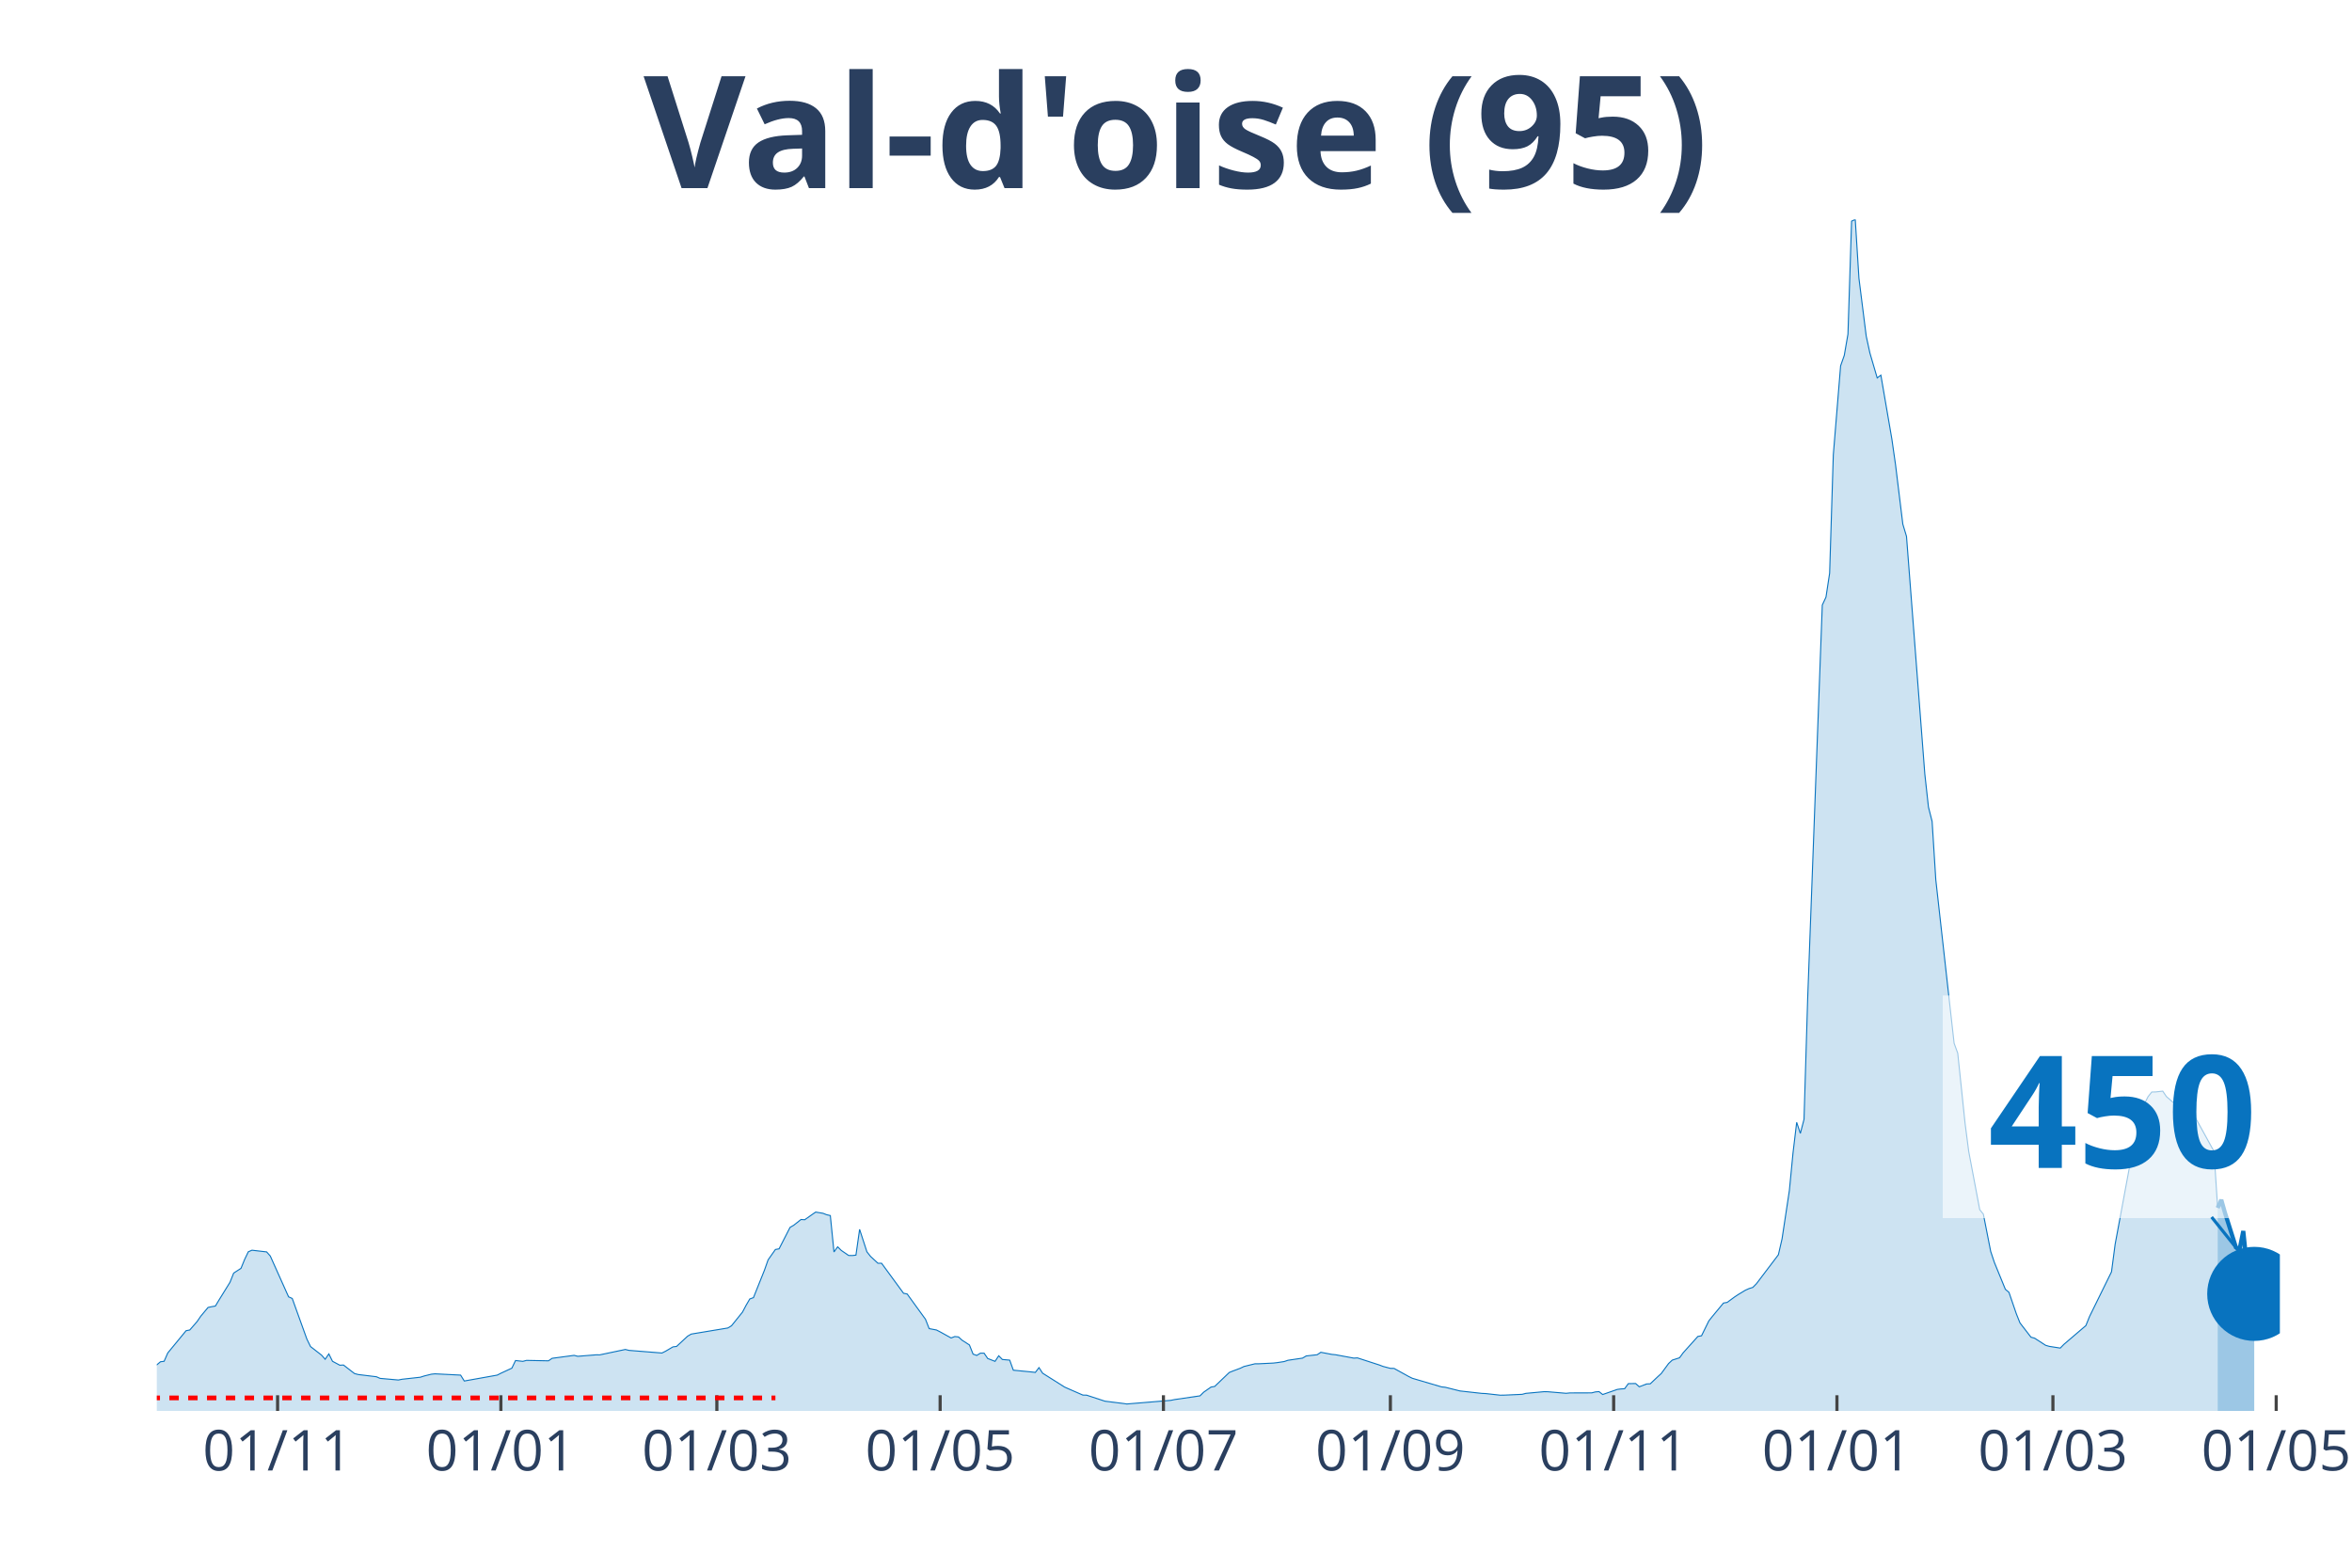
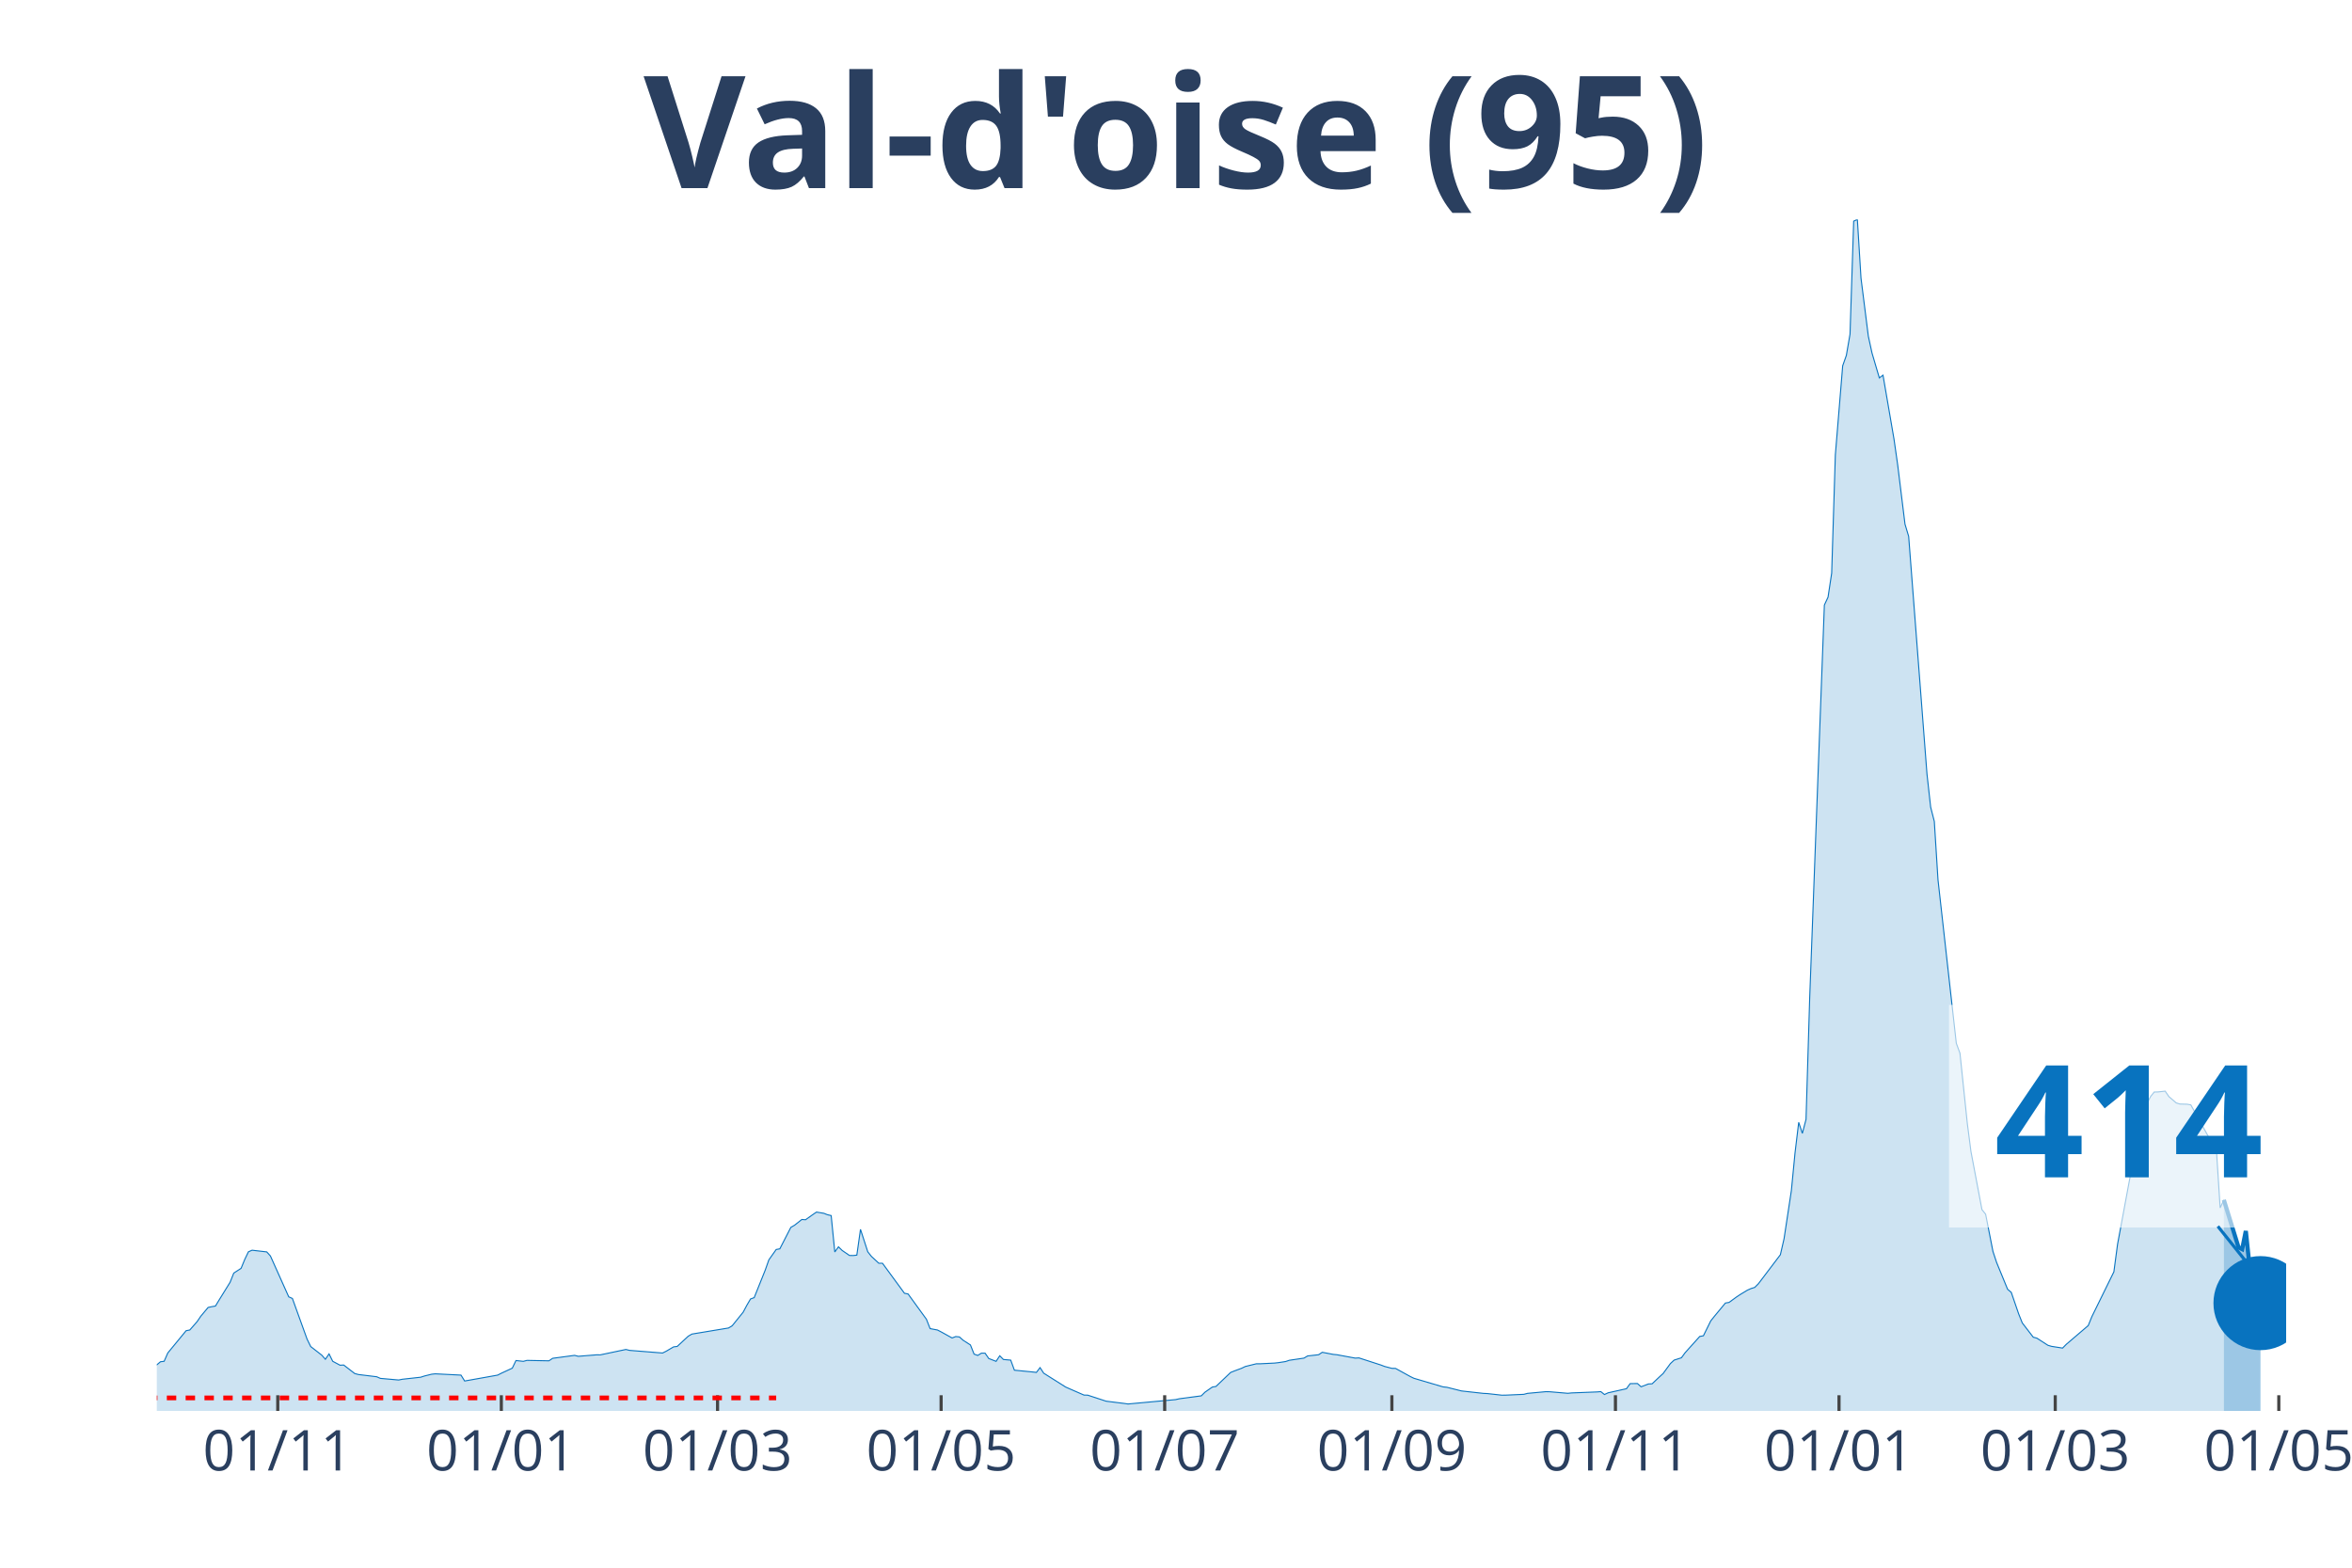
<svg xmlns="http://www.w3.org/2000/svg" class="main-svg" width="1125" height="750" style="" viewBox="0 0 750 500">
  <rect x="0" y="0" width="750" height="500" style="fill: rgb(0, 0, 0); fill-opacity: 0;" />
-   <defs id="defs-cb6e96">
+   <defs id="defs-396bae">
    <g class="clips">
-       <clipPath id="clipcb6e96xyplot" class="plotclip">
-         <rect width="677" height="380" />
+       <clipPath id="clip396baexyplot" class="plotclip">
+         <rect width="679" height="380" />
      </clipPath>
-       <clipPath class="axesclip" id="clipcb6e96x">
-         <rect x="50" y="0" width="677" height="500" />
+       <clipPath class="axesclip" id="clip396baex">
+         <rect x="50" y="0" width="679" height="500" />
      </clipPath>
-       <clipPath class="axesclip" id="clipcb6e96y">
+       <clipPath class="axesclip" id="clip396baey">
        <rect x="0" y="70" width="750" height="380" />
      </clipPath>
-       <clipPath class="axesclip" id="clipcb6e96xy">
-         <rect x="50" y="70" width="677" height="380" />
+       <clipPath class="axesclip" id="clip396baexy">
+         <rect x="50" y="70" width="679" height="380" />
      </clipPath>
    </g>
    <g class="gradients" />
  </defs>
  <g class="bglayer">
-     <rect class="bg" x="50" y="70" width="677" height="380" style="fill: rgb(0, 0, 0); fill-opacity: 0; stroke-width: 0;" />
+     <rect class="bg" x="50" y="70" width="679" height="380" style="fill: rgb(0, 0, 0); fill-opacity: 0; stroke-width: 0;" />
  </g>
  <g class="layer-below">
    <g class="imagelayer" />
    <g class="shapelayer" />
  </g>
  <g class="cartesianlayer">
    <g class="subplot xy">
      <g class="layer-subplot">
        <g class="shapelayer" />
        <g class="imagelayer" />
      </g>
      <g class="gridlayer">
        <g class="x">
-           <path class="xgrid crisp" transform="translate(88.52,0)" d="M0,70v380" style="stroke: rgb(255, 255, 255); stroke-opacity: 1; stroke-width: 1px;" />
-           <path class="xgrid crisp" transform="translate(159.72,0)" d="M0,70v380" style="stroke: rgb(255, 255, 255); stroke-opacity: 1; stroke-width: 1px;" />
-           <path class="xgrid crisp" transform="translate(228.59,0)" d="M0,70v380" style="stroke: rgb(255, 255, 255); stroke-opacity: 1; stroke-width: 1px;" />
-           <path class="xgrid crisp" transform="translate(299.79,0)" d="M0,70v380" style="stroke: rgb(255, 255, 255); stroke-opacity: 1; stroke-width: 1px;" />
-           <path class="xgrid crisp" transform="translate(370.99,0)" d="M0,70v380" style="stroke: rgb(255, 255, 255); stroke-opacity: 1; stroke-width: 1px;" />
-           <path class="xgrid crisp" transform="translate(443.36,0)" d="M0,70v380" style="stroke: rgb(255, 255, 255); stroke-opacity: 1; stroke-width: 1px;" />
-           <path class="xgrid crisp" transform="translate(514.56,0)" d="M0,70v380" style="stroke: rgb(255, 255, 255); stroke-opacity: 1; stroke-width: 1px;" />
-           <path class="xgrid crisp" transform="translate(585.76,0)" d="M0,70v380" style="stroke: rgb(255, 255, 255); stroke-opacity: 1; stroke-width: 1px;" />
-           <path class="xgrid crisp" transform="translate(654.63,0)" d="M0,70v380" style="stroke: rgb(255, 255, 255); stroke-opacity: 1; stroke-width: 1px;" />
-           <path class="xgrid crisp" transform="translate(725.83,0)" d="M0,70v380" style="stroke: rgb(255, 255, 255); stroke-opacity: 1; stroke-width: 1px;" />
+           <path class="xgrid crisp" transform="translate(88.57,0)" d="M0,70v380" style="stroke: rgb(255, 255, 255); stroke-opacity: 1; stroke-width: 1px;" />
+           <path class="xgrid crisp" transform="translate(159.86,0)" d="M0,70v380" style="stroke: rgb(255, 255, 255); stroke-opacity: 1; stroke-width: 1px;" />
+           <path class="xgrid crisp" transform="translate(228.81,0)" d="M0,70v380" style="stroke: rgb(255, 255, 255); stroke-opacity: 1; stroke-width: 1px;" />
+           <path class="xgrid crisp" transform="translate(300.1,0)" d="M0,70v380" style="stroke: rgb(255, 255, 255); stroke-opacity: 1; stroke-width: 1px;" />
+           <path class="xgrid crisp" transform="translate(371.39,0)" d="M0,70v380" style="stroke: rgb(255, 255, 255); stroke-opacity: 1; stroke-width: 1px;" />
+           <path class="xgrid crisp" transform="translate(443.84,0)" d="M0,70v380" style="stroke: rgb(255, 255, 255); stroke-opacity: 1; stroke-width: 1px;" />
+           <path class="xgrid crisp" transform="translate(515.13,0)" d="M0,70v380" style="stroke: rgb(255, 255, 255); stroke-opacity: 1; stroke-width: 1px;" />
+           <path class="xgrid crisp" transform="translate(586.42,0)" d="M0,70v380" style="stroke: rgb(255, 255, 255); stroke-opacity: 1; stroke-width: 1px;" />
+           <path class="xgrid crisp" transform="translate(655.37,0)" d="M0,70v380" style="stroke: rgb(255, 255, 255); stroke-opacity: 1; stroke-width: 1px;" />
+           <path class="xgrid crisp" transform="translate(726.66,0)" d="M0,70v380" style="stroke: rgb(255, 255, 255); stroke-opacity: 1; stroke-width: 1px;" />
        </g>
        <g class="y" />
      </g>
      <g class="zerolinelayer" />
      <path class="xlines-below" />
      <path class="ylines-below" />
      <g class="overlines-below" />
      <g class="xaxislayer-below" />
      <g class="yaxislayer-below" />
      <g class="overaxes-below" />
-       <g class="plot" transform="translate(50, 70)" clip-path="url('#clipcb6e96xyplot')">
+       <g class="plot" transform="translate(50, 70)" clip-path="url('#clip396baexyplot')">
        <g class="scatterlayer mlayer">
-           <g class="trace scatter trace7387d0" style="stroke-miterlimit: 2;">
+           <g class="trace scatter trace609a9d" style="stroke-miterlimit: 2;">
            <g class="fills">
              <g>
-                 <path class="js-fill" d="M657.16,380L-158.74,380L-158.74,378.72L-135.4,379.01L-134.23,379.12L-103.88,379.4L-102.72,379.4L-70.03,378.16L-68.87,377.95L-54.86,377.24L-53.69,376.87L-37.35,373.29L-36.18,372.9L-18.68,367.56L-17.51,367.04L-11.67,365.95L-10.51,366.36L-4.67,367.53L-3.5,367.4L0,365.31L1.17,364.32L2.33,364.17L3.5,361.51L9.34,354.41L10.51,354.19L12.84,351.51L14.01,349.8L16.34,347L17.51,346.75L18.68,346.55L19.84,344.62L23.34,338.97L24.51,336.04L26.85,334.52L28.01,331.67L29.18,329.24L30.35,328.74L35.02,329.28L36.18,330.58L42.02,343.61L43.19,344.13L47.86,357.1L49.02,359.47L52.53,362.2L53.69,363.52L54.86,361.81L56.03,364.17L58.36,365.42L59.53,365.36L63.03,368.07L64.2,368.39L70.03,369.1L71.2,369.62L77.04,370.14L78.21,369.9L84.04,369.25L85.21,368.87L87.54,368.29L88.71,368.17L96.88,368.58L98.05,370.46L108.55,368.58L109.72,367.98L113.22,366.36L114.39,363.93L116.72,364.19L117.89,363.88L124.89,364.02L126.06,363.22L133.07,362.28L134.23,362.58L140.07,362.11L141.24,362.12L149.41,360.4L150.57,360.69L161.08,361.53L162.25,360.95L164.58,359.58L165.75,359.43L169.25,356.17L170.42,355.49L182.09,353.55L183.26,352.84L186.76,348.49L187.93,346.28L189.09,344.29L190.26,343.87L193.76,335.13L194.93,331.82L197.26,328.51L198.43,328.3L201.93,321.46L203.1,320.78L205.43,318.94L206.6,319.03L208.94,317.38L210.1,316.58L212.44,316.97L213.61,317.43L214.77,317.69L215.94,329.3L217.11,327.66L218.27,328.81L220.61,330.42L221.78,330.44L222.94,330.31L224.11,322.09L226.44,329.26L227.61,330.73L229.95,332.9L231.11,332.9L238.12,342.47L239.28,342.71L245.12,350.77L246.29,353.75L248.62,354.19L249.79,354.79L253.29,356.73L254.46,356.28L255.63,356.4L256.79,357.45L259.13,358.96L260.29,361.88L261.46,362.3L262.63,361.58L263.8,361.58L264.96,363.28L267.3,364.19L268.47,362.41L269.63,363.59L270.8,363.7L271.97,363.8L273.13,367.01L278.97,367.58L280.14,367.72L281.31,366.19L282.47,367.97L289.48,372.39L290.64,372.91L295.31,374.95L296.48,374.97L301.15,376.5L302.32,376.89L308.15,377.62L309.32,377.79L323.33,376.63L324.49,376.39L332.66,375.19L333.83,374.02L336.17,372.39L337.33,372.19L342,367.73L343.17,367.26L345.5,366.39L346.67,365.83L350.17,364.97L351.34,364.97L356.01,364.74L357.18,364.61L359.51,364.25L360.68,363.85L365.35,363.16L366.51,362.47L370.02,362.08L371.18,361.3L374.68,361.97L375.85,362.08L381.69,363.16L382.86,363.09L389.86,365.36L391.03,365.81L393.36,366.42L394.53,366.44L399.2,369.02L400.36,369.59L409.7,372.34L410.87,372.46L415.54,373.63L416.71,373.76L422.54,374.41L423.71,374.46L428.38,374.98L429.54,374.97L435.38,374.71L436.55,374.4L442.38,373.86L443.55,373.88L449.39,374.38L450.56,374.26L457.56,374.24L458.73,373.94L459.89,373.84L461.06,374.77L465.73,373.14L466.9,372.99L468.06,372.92L469.23,371.3L471.57,371.26L472.73,372.3L475.07,371.4L476.23,371.35L478.57,369.14L479.74,368.07L482.07,364.89L483.24,363.8L485.57,363.05L486.74,361.44L491.41,356.25L492.58,356.03L494.91,351.28L496.08,349.81L499.58,345.59L500.75,345.39L503.08,343.68L504.25,342.9L506.58,341.49L507.75,340.97L508.92,340.61L510.08,339.44L517.09,330.19L518.26,325.11L520.59,309.7L521.76,297.64L522.92,287.96L524.09,291.48L525.26,287.01L526.43,248.35L531.09,122.97L532.26,120.46L533.43,112.8L534.6,75.1L536.93,46.67L538.1,43.35L539.27,36.57L540.43,0.53L541.6,0L542.77,18.72L545.1,37.22L546.27,42.59L548.6,50.54L549.77,49.67L553.27,70.02L554.44,78.2L556.77,97.18L557.94,101.08L563.78,176.86L564.94,187.4L566.11,191.99L567.28,210.57L573.12,262.73L574.28,265.91L576.62,288.29L577.78,297.25L581.29,315.8L582.45,317.25L584.79,329.14L585.96,332.64L589.46,341.2L590.62,342.19L592.96,349.01L594.13,351.94L597.63,356.48L598.79,356.8L602.3,359.07L603.46,359.41L606.97,359.96L608.13,358.77L615.14,352.78L616.3,349.9L623.31,335.64L624.47,326.85L630.31,295.41L631.48,294.66L633.81,282.02L634.98,279.75L636.15,278.29L637.31,278.27L639.65,278.01L640.82,279.74L643.15,281.76L644.32,282.12L646.65,282.19L647.82,282.4L655.99,297.21L657.16,315.24" style="fill: rgb(8, 115, 191); fill-opacity: 0.2; stroke-width: 0;" />
+                 <path class="js-fill" d="M659.13,380L-158.94,380L-158.94,378.72L-135.57,379.01L-134.4,379.12L-104.01,379.4L-102.84,379.4L-70.12,378.16L-68.95,377.95L-54.93,377.24L-53.76,376.87L-37.4,373.29L-36.23,372.9L-18.7,367.56L-17.53,367.04L-11.69,365.95L-10.52,366.36L-4.67,367.53L-3.51,367.4L0,365.31L1.17,364.32L2.34,364.17L3.51,361.51L9.35,354.41L10.52,354.19L12.86,351.51L14.02,349.8L16.36,347L17.53,346.75L18.7,346.55L19.87,344.62L23.37,338.97L24.54,336.04L26.88,334.52L28.05,331.67L29.22,329.24L30.39,328.74L35.06,329.28L36.23,330.58L42.07,343.61L43.24,344.13L47.92,357.1L49.08,359.47L52.59,362.2L53.76,363.52L54.93,361.81L56.1,364.17L58.43,365.42L59.6,365.36L63.11,368.07L64.28,368.39L70.12,369.1L71.29,369.62L77.13,370.14L78.3,369.9L84.14,369.25L85.31,368.87L87.65,368.29L88.82,368.17L97,368.58L98.17,370.46L108.69,368.58L109.86,367.98L113.36,366.36L114.53,363.93L116.87,364.19L118.04,363.88L125.05,364.02L126.22,363.22L133.23,362.28L134.4,362.58L140.24,362.11L141.41,362.12L149.59,360.4L150.76,360.69L161.28,361.53L162.45,360.95L164.78,359.58L165.95,359.43L169.46,356.17L170.63,355.49L182.31,353.55L183.48,352.84L186.99,348.49L188.16,346.28L189.33,344.29L190.49,343.87L194,335.13L195.17,331.82L197.51,328.51L198.67,328.3L202.18,321.46L203.35,320.78L205.69,318.94L206.86,319.03L209.19,317.38L210.36,316.58L212.7,316.97L213.87,317.43L215.04,317.69L216.2,329.3L217.37,327.66L218.54,328.81L220.88,330.42L222.05,330.44L223.22,330.31L224.39,322.09L226.72,329.26L227.89,330.73L230.23,332.9L231.4,332.9L238.41,342.47L239.58,342.71L245.42,350.77L246.59,353.75L248.93,354.19L250.1,354.79L253.6,356.73L254.77,356.28L255.94,356.4L257.11,357.45L259.45,358.96L260.61,361.88L261.78,362.3L262.95,361.58L264.12,361.58L265.29,363.28L267.63,364.19L268.8,362.41L269.96,363.59L271.13,363.7L272.3,363.8L273.47,367.01L279.31,367.58L280.48,367.72L281.65,366.19L282.82,367.97L289.83,372.39L291,372.91L295.67,374.95L296.84,374.97L301.52,376.5L302.69,376.89L308.53,377.62L309.7,377.79L324.89,376.39L326.06,376.12L333.07,375.19L334.24,374.02L336.58,372.39L337.75,372.19L342.42,367.73L343.59,367.26L345.93,366.39L347.1,365.83L350.6,364.97L351.77,364.97L356.45,364.74L357.61,364.61L359.95,364.25L361.12,363.85L365.8,363.16L366.96,362.47L370.47,362.08L371.64,361.3L375.14,361.97L376.31,362.08L382.16,363.16L383.33,363.09L390.34,365.36L391.51,365.81L393.84,366.42L395.01,366.44L399.69,369.02L400.86,369.59L410.2,372.34L411.37,372.46L416.05,373.63L417.22,373.76L423.06,374.41L424.23,374.46L428.9,374.98L430.07,374.97L435.92,374.71L437.08,374.4L442.93,373.86L444.1,373.88L449.94,374.38L451.11,374.26L459.29,373.94L460.46,373.84L461.63,374.77L462.8,374.22L468.64,372.92L469.81,371.3L472.14,371.26L473.31,372.3L475.65,371.4L476.82,371.35L479.16,369.14L480.33,368.07L482.66,364.89L483.83,363.8L486.17,363.05L487.34,361.44L492.01,356.25L493.18,356.03L495.52,351.28L496.69,349.81L500.19,345.59L501.36,345.39L503.7,343.68L504.87,342.9L507.2,341.49L508.37,340.97L509.54,340.61L510.71,339.44L517.72,330.19L518.89,325.11L521.23,309.7L522.4,297.64L523.57,287.96L524.73,291.48L525.9,287.01L527.07,248.35L531.75,122.97L532.92,120.46L534.08,112.8L535.25,75.1L537.59,46.67L538.76,43.35L539.93,36.57L541.1,0.53L542.27,0L543.43,18.72L545.77,37.22L546.94,42.59L549.28,50.54L550.45,49.67L553.95,70.02L555.12,78.2L557.46,97.18L558.63,101.08L564.47,176.86L565.64,187.4L566.81,191.99L567.98,210.57L573.82,262.73L574.99,265.91L577.33,288.29L578.49,297.25L582,315.8L583.17,317.25L585.51,329.14L586.67,332.64L590.18,341.2L591.35,342.19L593.69,349.01L594.86,351.94L598.36,356.48L599.53,356.8L603.04,359.07L604.2,359.41L607.71,359.96L608.88,358.77L615.89,352.78L617.06,349.9L624.07,335.64L625.24,326.85L631.08,295.41L632.25,294.66L634.59,282.02L635.76,279.75L636.93,278.29L638.1,278.27L640.43,278.01L641.6,279.74L643.94,281.76L645.11,282.12L647.45,282.18L648.61,282.4L656.8,297.21L657.96,315.24L659.13,312.69" style="fill: rgb(8, 115, 191); fill-opacity: 0.2; stroke-width: 0;" />
              </g>
            </g>
            <g class="errorbars" />
            <g class="lines">
-               <path class="js-line" d="M-158.74,378.72L-135.4,379.01L-134.23,379.12L-103.88,379.4L-102.72,379.4L-70.03,378.16L-68.87,377.95L-54.86,377.24L-53.69,376.87L-37.35,373.29L-36.18,372.9L-18.68,367.56L-17.51,367.04L-11.67,365.95L-10.51,366.36L-4.67,367.53L-3.5,367.4L0,365.31L1.17,364.32L2.33,364.17L3.5,361.51L9.34,354.41L10.51,354.19L12.84,351.51L14.01,349.8L16.34,347L17.51,346.75L18.68,346.55L19.84,344.62L23.34,338.97L24.51,336.04L26.85,334.52L28.01,331.67L29.18,329.24L30.35,328.74L35.02,329.28L36.18,330.58L42.02,343.61L43.19,344.13L47.86,357.1L49.02,359.47L52.53,362.2L53.69,363.52L54.86,361.81L56.03,364.17L58.36,365.42L59.53,365.36L63.03,368.07L64.2,368.39L70.03,369.1L71.2,369.62L77.04,370.14L78.21,369.9L84.04,369.25L85.21,368.87L87.54,368.29L88.71,368.17L96.88,368.58L98.05,370.46L108.55,368.58L109.72,367.98L113.22,366.36L114.39,363.93L116.72,364.19L117.89,363.88L124.89,364.02L126.06,363.22L133.07,362.28L134.23,362.58L140.07,362.11L141.24,362.12L149.41,360.4L150.57,360.69L161.08,361.53L162.25,360.95L164.58,359.58L165.75,359.43L169.25,356.17L170.42,355.49L182.09,353.55L183.26,352.84L186.76,348.49L187.93,346.28L189.09,344.29L190.26,343.87L193.76,335.13L194.93,331.82L197.26,328.51L198.43,328.3L201.93,321.46L203.1,320.78L205.43,318.94L206.6,319.03L208.94,317.38L210.1,316.58L212.44,316.97L213.61,317.43L214.77,317.69L215.94,329.3L217.11,327.66L218.27,328.81L220.61,330.42L221.78,330.44L222.94,330.31L224.11,322.09L226.44,329.26L227.61,330.73L229.95,332.9L231.11,332.9L238.12,342.47L239.28,342.71L245.12,350.77L246.29,353.75L248.62,354.19L249.79,354.79L253.29,356.73L254.46,356.28L255.63,356.4L256.79,357.45L259.13,358.96L260.29,361.88L261.46,362.3L262.63,361.58L263.8,361.58L264.96,363.28L267.3,364.19L268.47,362.41L269.63,363.59L270.8,363.7L271.97,363.8L273.13,367.01L278.97,367.58L280.14,367.72L281.31,366.19L282.47,367.97L289.48,372.39L290.64,372.91L295.31,374.95L296.48,374.97L301.15,376.5L302.32,376.89L308.15,377.62L309.32,377.79L323.33,376.63L324.49,376.39L332.66,375.19L333.83,374.02L336.17,372.39L337.33,372.19L342,367.73L343.17,367.26L345.5,366.39L346.67,365.83L350.17,364.97L351.34,364.97L356.01,364.74L357.18,364.61L359.51,364.25L360.68,363.85L365.35,363.16L366.51,362.47L370.02,362.08L371.18,361.3L374.68,361.97L375.85,362.08L381.69,363.16L382.86,363.09L389.86,365.36L391.03,365.81L393.36,366.42L394.53,366.44L399.2,369.02L400.36,369.59L409.7,372.34L410.87,372.46L415.54,373.63L416.71,373.76L422.54,374.41L423.71,374.46L428.38,374.98L429.54,374.97L435.38,374.71L436.55,374.4L442.38,373.86L443.55,373.88L449.39,374.38L450.56,374.26L457.56,374.24L458.73,373.94L459.89,373.84L461.06,374.77L465.73,373.14L466.9,372.99L468.06,372.92L469.23,371.3L471.57,371.26L472.73,372.3L475.07,371.4L476.23,371.35L478.57,369.14L479.74,368.07L482.07,364.89L483.24,363.8L485.57,363.05L486.74,361.44L491.41,356.25L492.58,356.03L494.91,351.28L496.08,349.81L499.58,345.59L500.75,345.39L503.08,343.68L504.25,342.9L506.58,341.49L507.75,340.97L508.92,340.61L510.08,339.44L517.09,330.19L518.26,325.11L520.59,309.7L521.76,297.64L522.92,287.96L524.09,291.48L525.26,287.01L526.43,248.35L531.09,122.97L532.26,120.46L533.43,112.8L534.6,75.1L536.93,46.67L538.1,43.35L539.27,36.57L540.43,0.53L541.6,0L542.77,18.72L545.1,37.22L546.27,42.59L548.6,50.54L549.77,49.67L553.27,70.02L554.44,78.2L556.77,97.18L557.94,101.08L563.78,176.86L564.94,187.4L566.11,191.99L567.28,210.57L573.12,262.73L574.28,265.91L576.62,288.29L577.78,297.25L581.29,315.8L582.45,317.25L584.79,329.14L585.96,332.64L589.46,341.2L590.62,342.19L592.96,349.01L594.13,351.94L597.63,356.48L598.79,356.8L602.3,359.07L603.46,359.41L606.97,359.96L608.13,358.77L615.14,352.78L616.3,349.9L623.31,335.64L624.47,326.85L630.31,295.41L631.48,294.66L633.81,282.02L634.98,279.75L636.15,278.29L637.31,278.27L639.65,278.01L640.82,279.74L643.15,281.76L644.32,282.12L646.65,282.19L647.82,282.4L655.99,297.21L657.16,315.24" style="vector-effect: non-scaling-stroke; fill: none; stroke: rgb(8, 115, 191); stroke-opacity: 1; stroke-width: 0.5px; opacity: 1;" />
+               <path class="js-line" d="M-158.94,378.72L-135.57,379.01L-134.4,379.12L-104.01,379.4L-102.84,379.4L-70.12,378.16L-68.95,377.95L-54.93,377.24L-53.76,376.87L-37.4,373.29L-36.23,372.9L-18.7,367.56L-17.53,367.04L-11.69,365.95L-10.52,366.36L-4.67,367.53L-3.51,367.4L0,365.31L1.17,364.32L2.34,364.17L3.51,361.51L9.35,354.41L10.52,354.19L12.86,351.51L14.02,349.8L16.36,347L17.53,346.75L18.7,346.55L19.87,344.62L23.37,338.97L24.54,336.04L26.88,334.52L28.05,331.67L29.22,329.24L30.39,328.74L35.06,329.28L36.23,330.58L42.07,343.61L43.24,344.13L47.92,357.1L49.08,359.47L52.59,362.2L53.76,363.52L54.93,361.81L56.1,364.17L58.43,365.42L59.6,365.36L63.11,368.07L64.28,368.39L70.12,369.1L71.29,369.62L77.13,370.14L78.3,369.9L84.14,369.25L85.31,368.87L87.65,368.29L88.82,368.17L97,368.58L98.17,370.46L108.69,368.58L109.86,367.98L113.36,366.36L114.53,363.93L116.87,364.19L118.04,363.88L125.05,364.02L126.22,363.22L133.23,362.28L134.4,362.58L140.24,362.11L141.41,362.12L149.59,360.4L150.76,360.69L161.28,361.53L162.45,360.95L164.78,359.58L165.95,359.43L169.46,356.17L170.63,355.49L182.31,353.55L183.48,352.84L186.99,348.49L188.16,346.28L189.33,344.29L190.49,343.87L194,335.13L195.17,331.82L197.51,328.51L198.67,328.3L202.18,321.46L203.35,320.78L205.69,318.94L206.86,319.03L209.19,317.38L210.36,316.58L212.7,316.97L213.87,317.43L215.04,317.69L216.2,329.3L217.37,327.66L218.54,328.81L220.88,330.42L222.05,330.44L223.22,330.31L224.39,322.09L226.72,329.26L227.89,330.73L230.23,332.9L231.4,332.9L238.41,342.47L239.58,342.71L245.42,350.77L246.59,353.75L248.93,354.19L250.1,354.79L253.6,356.73L254.77,356.28L255.94,356.4L257.11,357.45L259.45,358.96L260.61,361.88L261.78,362.3L262.95,361.58L264.12,361.58L265.29,363.28L267.63,364.19L268.8,362.41L269.96,363.59L271.13,363.7L272.3,363.8L273.47,367.01L279.31,367.58L280.48,367.72L281.65,366.19L282.82,367.97L289.83,372.39L291,372.91L295.67,374.95L296.84,374.97L301.52,376.5L302.69,376.89L308.53,377.62L309.7,377.79L324.89,376.39L326.06,376.12L333.07,375.19L334.24,374.02L336.58,372.39L337.75,372.19L342.42,367.73L343.59,367.26L345.93,366.39L347.1,365.83L350.6,364.97L351.77,364.97L356.45,364.74L357.61,364.61L359.95,364.25L361.12,363.85L365.8,363.16L366.96,362.47L370.47,362.08L371.64,361.3L375.14,361.97L376.31,362.08L382.16,363.16L383.33,363.09L390.34,365.36L391.51,365.81L393.84,366.42L395.01,366.44L399.69,369.02L400.86,369.59L410.2,372.34L411.37,372.46L416.05,373.63L417.22,373.76L423.06,374.41L424.23,374.46L428.9,374.98L430.07,374.97L435.92,374.71L437.08,374.4L442.93,373.86L444.1,373.88L449.94,374.38L451.11,374.26L459.29,373.94L460.46,373.84L461.63,374.77L462.8,374.22L468.64,372.92L469.81,371.3L472.14,371.26L473.31,372.3L475.65,371.4L476.82,371.35L479.16,369.14L480.33,368.07L482.66,364.89L483.83,363.8L486.17,363.05L487.34,361.44L492.01,356.25L493.18,356.03L495.52,351.28L496.69,349.81L500.19,345.59L501.36,345.39L503.7,343.68L504.87,342.9L507.2,341.49L508.37,340.97L509.54,340.61L510.71,339.44L517.72,330.19L518.89,325.11L521.23,309.7L522.4,297.64L523.57,287.96L524.73,291.48L525.9,287.01L527.07,248.35L531.75,122.97L532.92,120.46L534.08,112.8L535.25,75.1L537.59,46.67L538.76,43.35L539.93,36.57L541.1,0.53L542.27,0L543.43,18.72L545.77,37.22L546.94,42.59L549.28,50.54L550.45,49.67L553.95,70.02L555.12,78.2L557.46,97.18L558.63,101.08L564.47,176.86L565.64,187.4L566.81,191.99L567.98,210.57L573.82,262.73L574.99,265.91L577.33,288.29L578.49,297.25L582,315.8L583.17,317.25L585.51,329.14L586.67,332.64L590.18,341.2L591.35,342.19L593.69,349.01L594.86,351.94L598.36,356.48L599.53,356.8L603.04,359.07L604.2,359.41L607.71,359.96L608.88,358.77L615.89,352.78L617.06,349.9L624.07,335.64L625.24,326.85L631.08,295.41L632.25,294.66L634.59,282.02L635.76,279.75L636.93,278.29L638.1,278.27L640.43,278.01L641.6,279.74L643.94,281.76L645.11,282.12L647.45,282.18L648.61,282.4L656.8,297.21L657.96,315.24L659.13,312.69" style="vector-effect: non-scaling-stroke; fill: none; stroke: rgb(8, 115, 191); stroke-opacity: 1; stroke-width: 0.5px; opacity: 1;" />
            </g>
            <g class="points" />
            <g class="text" />
          </g>
-           <g class="trace scatter trace951a2e" style="stroke-miterlimit: 2;">
+           <g class="trace scatter trace6b718b" style="stroke-miterlimit: 2;">
            <g class="fills">
              <g>
-                 <path class="js-fill" d="M668.83,380L657.16,380L657.16,315.24L658.32,312.69L659.49,316.8L662.99,327.84L664.16,328.42L665.33,322.62L666.49,333.69L668.83,342.67" style="fill: rgb(8, 115, 191); fill-opacity: 0.4; stroke-width: 0;" />
+                 <path class="js-fill" d="M670.82,380L659.13,380L659.13,312.69L663.81,327.83L664.98,328.41L666.14,322.61L667.31,333.69L670.82,345.62" style="fill: rgb(8, 115, 191); fill-opacity: 0.4; stroke-width: 0;" />
              </g>
            </g>
            <g class="errorbars" />
            <g class="lines">
-               <path class="js-line" d="M657.16,315.24L658.32,312.69L659.49,316.8L662.99,327.84L664.16,328.42L665.33,322.62L666.49,333.69L668.83,342.67" style="vector-effect: non-scaling-stroke; fill: none; stroke: rgb(8, 115, 191); stroke-opacity: 1; stroke-width: 2px; opacity: 1;" />
+               <path class="js-line" d="M659.13,312.69L663.81,327.83L664.98,328.41L666.14,322.61L667.31,333.69L670.82,345.62" style="vector-effect: non-scaling-stroke; fill: none; stroke: rgb(8, 115, 191); stroke-opacity: 1; stroke-width: 2px; opacity: 1;" />
            </g>
            <g class="points" />
            <g class="text" />
          </g>
-           <g class="trace scatter trace796ab9" style="stroke-miterlimit: 2; opacity: 1;">
+           <g class="trace scatter trace531192" style="stroke-miterlimit: 2; opacity: 1;">
            <g class="fills" />
            <g class="errorbars" />
            <g class="lines" />
            <g class="points">
-               <path class="point" transform="translate(668.83,342.67)" d="M15,0A15,15 0 1,1 0,-15A15,15 0 0,1 15,0Z" style="opacity: 1; stroke-width: 0px; fill: rgb(8, 115, 191); fill-opacity: 1;" />
+               <path class="point" transform="translate(670.82,345.62)" d="M15,0A15,15 0 1,1 0,-15A15,15 0 0,1 15,0Z" style="opacity: 1; stroke-width: 0px; fill: rgb(8, 115, 191); fill-opacity: 1;" />
            </g>
            <g class="text" />
          </g>
        </g>
      </g>
      <g class="overplot" />
      <path class="xlines-above crisp" style="fill: none; stroke-width: 1px; stroke: rgb(0, 0, 0); stroke-opacity: 0;" d="" />
      <path class="ylines-above crisp" style="fill: none;" d="M0,0" />
      <g class="overlines-above" />
      <g class="xaxislayer-above">
-         <path class="xtick ticks crisp" d="M0,450v-5" transform="translate(88.52,0)" style="stroke: rgb(68, 68, 68); stroke-opacity: 1; stroke-width: 1px;" />
-         <path class="xtick ticks crisp" d="M0,450v-5" transform="translate(159.72,0)" style="stroke: rgb(68, 68, 68); stroke-opacity: 1; stroke-width: 1px;" />
-         <path class="xtick ticks crisp" d="M0,450v-5" transform="translate(228.59,0)" style="stroke: rgb(68, 68, 68); stroke-opacity: 1; stroke-width: 1px;" />
-         <path class="xtick ticks crisp" d="M0,450v-5" transform="translate(299.79,0)" style="stroke: rgb(68, 68, 68); stroke-opacity: 1; stroke-width: 1px;" />
-         <path class="xtick ticks crisp" d="M0,450v-5" transform="translate(370.99,0)" style="stroke: rgb(68, 68, 68); stroke-opacity: 1; stroke-width: 1px;" />
-         <path class="xtick ticks crisp" d="M0,450v-5" transform="translate(443.36,0)" style="stroke: rgb(68, 68, 68); stroke-opacity: 1; stroke-width: 1px;" />
-         <path class="xtick ticks crisp" d="M0,450v-5" transform="translate(514.56,0)" style="stroke: rgb(68, 68, 68); stroke-opacity: 1; stroke-width: 1px;" />
-         <path class="xtick ticks crisp" d="M0,450v-5" transform="translate(585.76,0)" style="stroke: rgb(68, 68, 68); stroke-opacity: 1; stroke-width: 1px;" />
-         <path class="xtick ticks crisp" d="M0,450v-5" transform="translate(654.63,0)" style="stroke: rgb(68, 68, 68); stroke-opacity: 1; stroke-width: 1px;" />
-         <path class="xtick ticks crisp" d="M0,450v-5" transform="translate(725.83,0)" style="stroke: rgb(68, 68, 68); stroke-opacity: 1; stroke-width: 1px;" />
+         <path class="xtick ticks crisp" d="M0,450v-5" transform="translate(88.57,0)" style="stroke: rgb(68, 68, 68); stroke-opacity: 1; stroke-width: 1px;" />
+         <path class="xtick ticks crisp" d="M0,450v-5" transform="translate(159.86,0)" style="stroke: rgb(68, 68, 68); stroke-opacity: 1; stroke-width: 1px;" />
+         <path class="xtick ticks crisp" d="M0,450v-5" transform="translate(228.81,0)" style="stroke: rgb(68, 68, 68); stroke-opacity: 1; stroke-width: 1px;" />
+         <path class="xtick ticks crisp" d="M0,450v-5" transform="translate(300.1,0)" style="stroke: rgb(68, 68, 68); stroke-opacity: 1; stroke-width: 1px;" />
+         <path class="xtick ticks crisp" d="M0,450v-5" transform="translate(371.39,0)" style="stroke: rgb(68, 68, 68); stroke-opacity: 1; stroke-width: 1px;" />
+         <path class="xtick ticks crisp" d="M0,450v-5" transform="translate(443.84,0)" style="stroke: rgb(68, 68, 68); stroke-opacity: 1; stroke-width: 1px;" />
+         <path class="xtick ticks crisp" d="M0,450v-5" transform="translate(515.13,0)" style="stroke: rgb(68, 68, 68); stroke-opacity: 1; stroke-width: 1px;" />
+         <path class="xtick ticks crisp" d="M0,450v-5" transform="translate(586.42,0)" style="stroke: rgb(68, 68, 68); stroke-opacity: 1; stroke-width: 1px;" />
+         <path class="xtick ticks crisp" d="M0,450v-5" transform="translate(655.37,0)" style="stroke: rgb(68, 68, 68); stroke-opacity: 1; stroke-width: 1px;" />
+         <path class="xtick ticks crisp" d="M0,450v-5" transform="translate(726.66,0)" style="stroke: rgb(68, 68, 68); stroke-opacity: 1; stroke-width: 1px;" />
        <g class="xtick">
-           <text text-anchor="middle" x="0" y="469" transform="translate(88.52,0)" style="font-family: 'Open Sans', verdana, arial, sans-serif; font-size: 18px; fill: rgb(42, 63, 95); fill-opacity: 1; white-space: pre;">01/11</text>
+           <text text-anchor="middle" x="0" y="469" transform="translate(88.57,0)" style="font-family: 'Open Sans', verdana, arial, sans-serif; font-size: 18px; fill: rgb(42, 63, 95); fill-opacity: 1; white-space: pre;">01/11</text>
        </g>
        <g class="xtick">
-           <text text-anchor="middle" x="0" y="469" transform="translate(159.72,0)" style="font-family: 'Open Sans', verdana, arial, sans-serif; font-size: 18px; fill: rgb(42, 63, 95); fill-opacity: 1; white-space: pre;">01/01</text>
+           <text text-anchor="middle" x="0" y="469" transform="translate(159.86,0)" style="font-family: 'Open Sans', verdana, arial, sans-serif; font-size: 18px; fill: rgb(42, 63, 95); fill-opacity: 1; white-space: pre;">01/01</text>
        </g>
        <g class="xtick">
-           <text text-anchor="middle" x="0" y="469" transform="translate(228.59,0)" style="font-family: 'Open Sans', verdana, arial, sans-serif; font-size: 18px; fill: rgb(42, 63, 95); fill-opacity: 1; white-space: pre;">01/03</text>
+           <text text-anchor="middle" x="0" y="469" transform="translate(228.81,0)" style="font-family: 'Open Sans', verdana, arial, sans-serif; font-size: 18px; fill: rgb(42, 63, 95); fill-opacity: 1; white-space: pre;">01/03</text>
        </g>
        <g class="xtick">
-           <text text-anchor="middle" x="0" y="469" transform="translate(299.79,0)" style="font-family: 'Open Sans', verdana, arial, sans-serif; font-size: 18px; fill: rgb(42, 63, 95); fill-opacity: 1; white-space: pre;">01/05</text>
+           <text text-anchor="middle" x="0" y="469" transform="translate(300.1,0)" style="font-family: 'Open Sans', verdana, arial, sans-serif; font-size: 18px; fill: rgb(42, 63, 95); fill-opacity: 1; white-space: pre;">01/05</text>
        </g>
        <g class="xtick">
-           <text text-anchor="middle" x="0" y="469" transform="translate(370.99,0)" style="font-family: 'Open Sans', verdana, arial, sans-serif; font-size: 18px; fill: rgb(42, 63, 95); fill-opacity: 1; white-space: pre;">01/07</text>
+           <text text-anchor="middle" x="0" y="469" transform="translate(371.39,0)" style="font-family: 'Open Sans', verdana, arial, sans-serif; font-size: 18px; fill: rgb(42, 63, 95); fill-opacity: 1; white-space: pre;">01/07</text>
        </g>
        <g class="xtick">
-           <text text-anchor="middle" x="0" y="469" transform="translate(443.36,0)" style="font-family: 'Open Sans', verdana, arial, sans-serif; font-size: 18px; fill: rgb(42, 63, 95); fill-opacity: 1; white-space: pre;">01/09</text>
+           <text text-anchor="middle" x="0" y="469" transform="translate(443.84,0)" style="font-family: 'Open Sans', verdana, arial, sans-serif; font-size: 18px; fill: rgb(42, 63, 95); fill-opacity: 1; white-space: pre;">01/09</text>
        </g>
        <g class="xtick">
-           <text text-anchor="middle" x="0" y="469" transform="translate(514.56,0)" style="font-family: 'Open Sans', verdana, arial, sans-serif; font-size: 18px; fill: rgb(42, 63, 95); fill-opacity: 1; white-space: pre;">01/11</text>
+           <text text-anchor="middle" x="0" y="469" transform="translate(515.13,0)" style="font-family: 'Open Sans', verdana, arial, sans-serif; font-size: 18px; fill: rgb(42, 63, 95); fill-opacity: 1; white-space: pre;">01/11</text>
        </g>
        <g class="xtick">
-           <text text-anchor="middle" x="0" y="469" transform="translate(585.76,0)" style="font-family: 'Open Sans', verdana, arial, sans-serif; font-size: 18px; fill: rgb(42, 63, 95); fill-opacity: 1; white-space: pre;">01/01</text>
+           <text text-anchor="middle" x="0" y="469" transform="translate(586.42,0)" style="font-family: 'Open Sans', verdana, arial, sans-serif; font-size: 18px; fill: rgb(42, 63, 95); fill-opacity: 1; white-space: pre;">01/01</text>
        </g>
        <g class="xtick">
-           <text text-anchor="middle" x="0" y="469" transform="translate(654.63,0)" style="font-family: 'Open Sans', verdana, arial, sans-serif; font-size: 18px; fill: rgb(42, 63, 95); fill-opacity: 1; white-space: pre;">01/03</text>
+           <text text-anchor="middle" x="0" y="469" transform="translate(655.37,0)" style="font-family: 'Open Sans', verdana, arial, sans-serif; font-size: 18px; fill: rgb(42, 63, 95); fill-opacity: 1; white-space: pre;">01/03</text>
        </g>
        <g class="xtick">
-           <text text-anchor="middle" x="0" y="469" transform="translate(725.83,0)" style="font-family: 'Open Sans', verdana, arial, sans-serif; font-size: 18px; fill: rgb(42, 63, 95); fill-opacity: 1; white-space: pre;">01/05</text>
+           <text text-anchor="middle" x="0" y="469" transform="translate(726.66,0)" style="font-family: 'Open Sans', verdana, arial, sans-serif; font-size: 18px; fill: rgb(42, 63, 95); fill-opacity: 1; white-space: pre;">01/05</text>
        </g>
      </g>
      <g class="yaxislayer-above" />
      <g class="overaxes-above" />
    </g>
  </g>
  <g class="polarlayer" />
  <g class="ternarylayer" />
  <g class="geolayer" />
  <g class="funnelarealayer" />
  <g class="pielayer" />
  <g class="treemaplayer" />
  <g class="sunburstlayer" />
  <g class="glimages" />
-   <defs id="topdefs-cb6e96">
+   <defs id="topdefs-396bae">
    <g class="clips" />
  </defs>
  <g class="layer-above">
    <g class="imagelayer" />
    <g class="shapelayer">
-       <path data-index="0" fill-rule="evenodd" d="M-605.99,445.85L247.26,445.85" clip-path="url('#clipcb6e96xy')" style="opacity: 1; stroke: rgb(255, 0, 0); stroke-opacity: 1; fill: rgb(0, 0, 0); fill-opacity: 0; stroke-dasharray: 3px, 3px; stroke-width: 1.5px;" />
+       <path data-index="0" fill-rule="evenodd" d="M-606.8,445.85L247.51,445.85" clip-path="url('#clip396baexy')" style="opacity: 1; stroke: rgb(255, 0, 0); stroke-opacity: 1; fill: rgb(0, 0, 0); fill-opacity: 0; stroke-dasharray: 3px, 3px; stroke-width: 1.5px;" />
    </g>
  </g>
  <g class="infolayer">
    <g class="g-gtitle">
      <text class="gtitle" x="375" y="25" text-anchor="middle" dy="0.7em" style="font-family: 'Open Sans', verdana, arial, sans-serif; font-size: 50px; fill: rgb(42, 63, 95); opacity: 1; font-weight: normal; white-space: pre;">
        <tspan style="font-weight:bold">Val-d'oise (95)</tspan>
      </text>
    </g>
    <g class="g-xtitle" />
    <g class="annotation" data-index="0" style="opacity: 1;">
-       <g class="annotation-text-g" transform="rotate(0,676.83,352.67)">
-         <g class="cursor-pointer" transform="translate(619, 317)">
+       <g class="annotation-text-g" transform="rotate(0,678.82,355.62)">
+         <g class="cursor-pointer" transform="translate(621, 320)">
          <rect class="bg" x="0.5" y="0.5" width="115" height="71" style="stroke-width: 1px; stroke: rgb(0, 0, 0); stroke-opacity: 0; fill: rgb(255, 255, 255); fill-opacity: 0.6;" />
          <text class="annotation-text" text-anchor="middle" x="57.812" y="55.5" style="font-family: 'Open Sans', verdana, arial, sans-serif; font-size: 50px; fill: rgb(8, 115, 191); fill-opacity: 1; white-space: pre;">
-             <tspan style="font-weight:bold">450 </tspan>
+             <tspan style="font-weight:bold">414 </tspan>
          </text>
        </g>
      </g>
      <g class="annotation-arrow-g" style="opacity: 1;">
-         <path d="M705.23,388.17L716.83,402.67" style="stroke-width: 1px; stroke: rgb(8, 115, 191); stroke-opacity: 1; stroke-dasharray: 0px, 0px, 18.569px, 18.569px;" />
+         <path d="M707.22,391.12L718.82,405.62" style="stroke-width: 1px; stroke: rgb(8, 115, 191); stroke-opacity: 1; stroke-dasharray: 0px, 0px, 18.569px, 18.569px;" />
      </g>
    </g>
  </g>
</svg>
